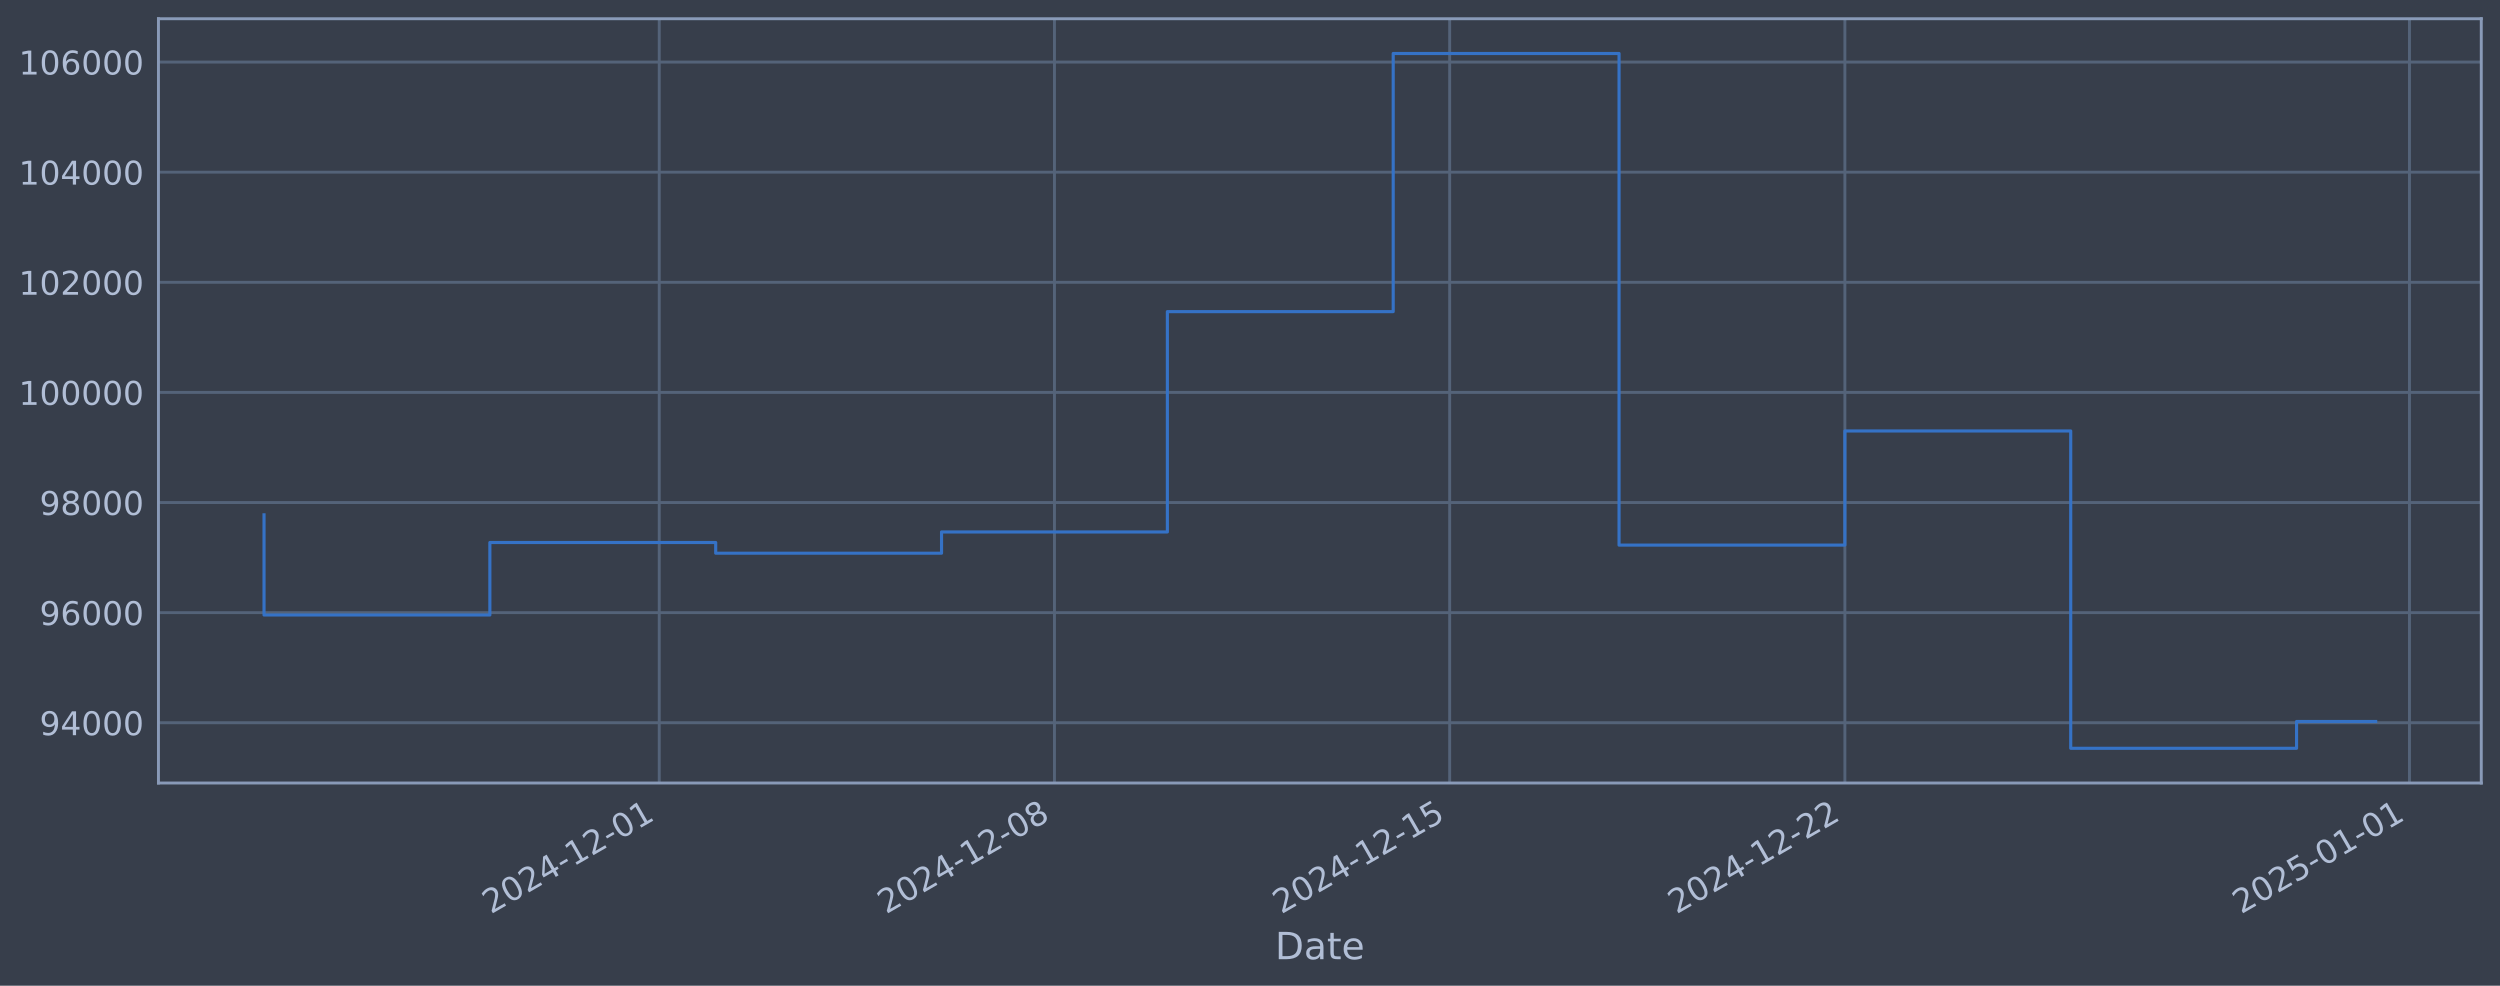
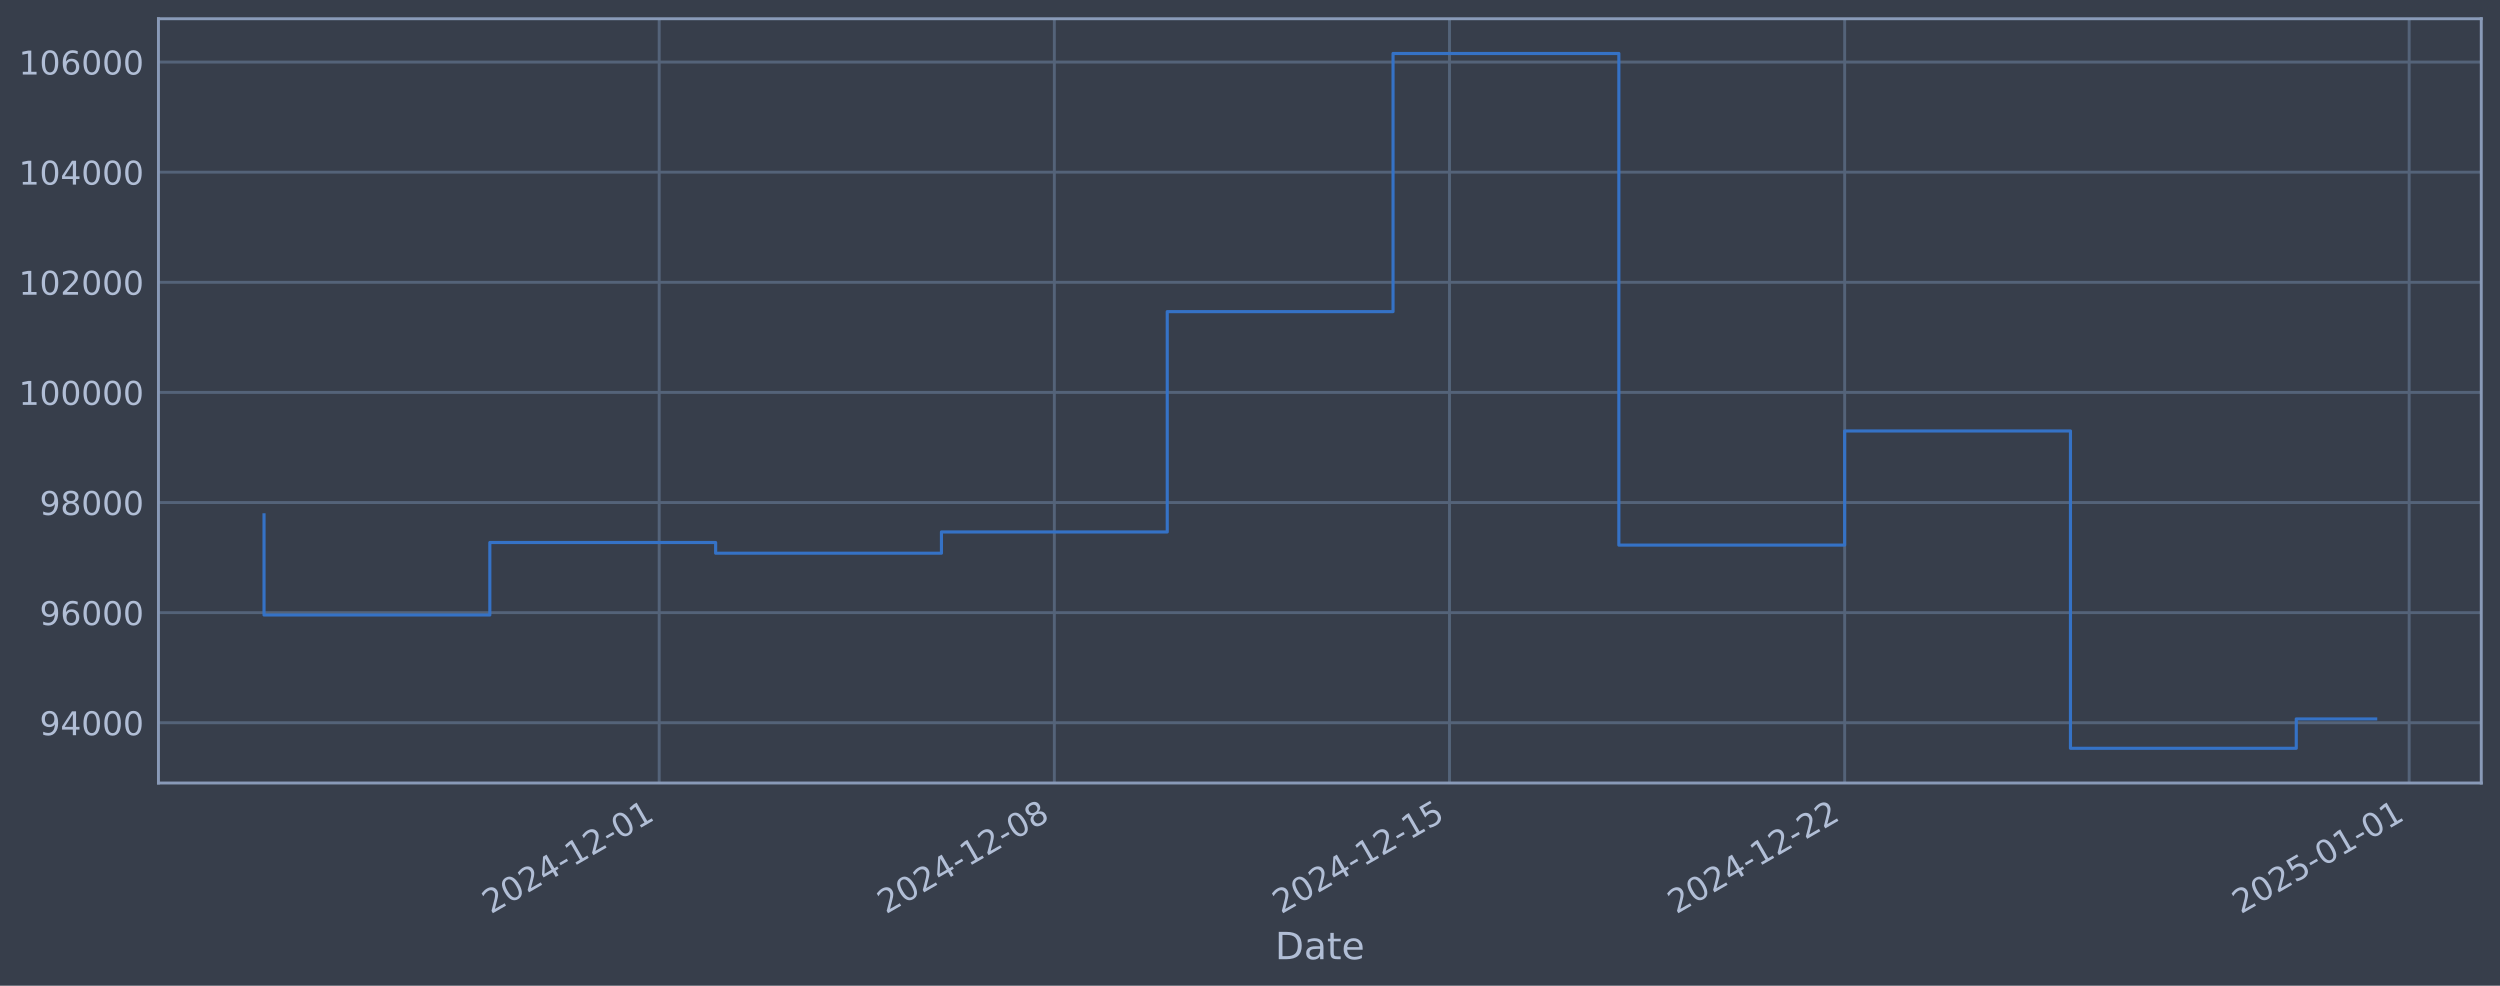
<svg xmlns="http://www.w3.org/2000/svg" xmlns:xlink="http://www.w3.org/1999/xlink" width="960.9pt" height="378.87pt" viewBox="0 0 960.9 378.87" version="1.1">
  <defs>
    <style type="text/css">*{stroke-linejoin: round; stroke-linecap: butt}</style>
  </defs>
  <g id="figure_1">
    <g id="patch_1">
      <path d="M 0 378.87  L 960.9 378.87  L 960.9 0  L 0 0  z " style="fill: #373e4b" />
    </g>
    <g id="axes_1">
      <g id="patch_2">
        <path d="M 60.901 300.96  L 953.701 300.96  L 953.701 7.2  L 60.901 7.2  z " style="fill: #373e4b" />
      </g>
      <g id="matplotlib.axis_1">
        <g id="xtick_1">
          <g id="line2d_1">
-             <path d="M 253.386 300.96  L 253.386 7.2  " clip-path="url(#p5699e790d2)" style="fill: none; stroke: #546379; stroke-width: 1.12; stroke-linecap: square" />
+             <path d="M 253.365 300.96  L 253.365 7.2  " clip-path="url(#p8a7307dbf8)" style="fill: none; stroke: #546379; stroke-width: 1.12; stroke-linecap: square" />
          </g>
          <g id="line2d_2" />
          <g id="text_1">
-             <g style="fill: #b1bed6" transform="translate(188.6606 351.4642) rotate(-30) scale(0.126 -0.126)">
+             <g style="fill: #b1bed6" transform="translate(188.6392 351.4642) rotate(-30) scale(0.126 -0.126)">
              <defs>
                <path id="DejaVuSans-32" d="M 1228 531  L 3431 531  L 3431 0  L 469 0  L 469 531  Q 828 903 1448 1529  Q 2069 2156 2228 2338  Q 2531 2678 2651 2914  Q 2772 3150 2772 3378  Q 2772 3750 2511 3984  Q 2250 4219 1831 4219  Q 1534 4219 1204 4116  Q 875 4013 500 3803  L 500 4441  Q 881 4594 1212 4672  Q 1544 4750 1819 4750  Q 2544 4750 2975 4387  Q 3406 4025 3406 3419  Q 3406 3131 3298 2873  Q 3191 2616 2906 2266  Q 2828 2175 2409 1742  Q 1991 1309 1228 531  z " transform="scale(0.015625)" />
                <path id="DejaVuSans-30" d="M 2034 4250  Q 1547 4250 1301 3770  Q 1056 3291 1056 2328  Q 1056 1369 1301 889  Q 1547 409 2034 409  Q 2525 409 2770 889  Q 3016 1369 3016 2328  Q 3016 3291 2770 3770  Q 2525 4250 2034 4250  z M 2034 4750  Q 2819 4750 3233 4129  Q 3647 3509 3647 2328  Q 3647 1150 3233 529  Q 2819 -91 2034 -91  Q 1250 -91 836 529  Q 422 1150 422 2328  Q 422 3509 836 4129  Q 1250 4750 2034 4750  z " transform="scale(0.015625)" />
                <path id="DejaVuSans-34" d="M 2419 4116  L 825 1625  L 2419 1625  L 2419 4116  z M 2253 4666  L 3047 4666  L 3047 1625  L 3713 1625  L 3713 1100  L 3047 1100  L 3047 0  L 2419 0  L 2419 1100  L 313 1100  L 313 1709  L 2253 4666  z " transform="scale(0.015625)" />
                <path id="DejaVuSans-2d" d="M 313 2009  L 1997 2009  L 1997 1497  L 313 1497  L 313 2009  z " transform="scale(0.015625)" />
                <path id="DejaVuSans-31" d="M 794 531  L 1825 531  L 1825 4091  L 703 3866  L 703 4441  L 1819 4666  L 2450 4666  L 2450 531  L 3481 531  L 3481 0  L 794 0  L 794 531  z " transform="scale(0.015625)" />
              </defs>
              <use xlink:href="#DejaVuSans-32" />
              <use xlink:href="#DejaVuSans-30" transform="translate(63.62305 0)" />
              <use xlink:href="#DejaVuSans-32" transform="translate(127.2461 0)" />
              <use xlink:href="#DejaVuSans-34" transform="translate(190.8691 0)" />
              <use xlink:href="#DejaVuSans-2d" transform="translate(254.4922 0)" />
              <use xlink:href="#DejaVuSans-31" transform="translate(290.5762 0)" />
              <use xlink:href="#DejaVuSans-32" transform="translate(354.1992 0)" />
              <use xlink:href="#DejaVuSans-2d" transform="translate(417.8223 0)" />
              <use xlink:href="#DejaVuSans-30" transform="translate(453.9062 0)" />
              <use xlink:href="#DejaVuSans-31" transform="translate(517.5293 0)" />
            </g>
          </g>
        </g>
        <g id="xtick_2">
          <g id="line2d_3">
-             <path d="M 405.29 300.96  L 405.29 7.2  " clip-path="url(#p5699e790d2)" style="fill: none; stroke: #546379; stroke-width: 1.12; stroke-linecap: square" />
+             <path d="M 405.247 300.96  L 405.247 7.2  " clip-path="url(#p8a7307dbf8)" style="fill: none; stroke: #546379; stroke-width: 1.12; stroke-linecap: square" />
          </g>
          <g id="line2d_4" />
          <g id="text_2">
-             <g style="fill: #b1bed6" transform="translate(340.5644 351.4642) rotate(-30) scale(0.126 -0.126)">
+             <g style="fill: #b1bed6" transform="translate(340.5216 351.4642) rotate(-30) scale(0.126 -0.126)">
              <defs>
                <path id="DejaVuSans-38" d="M 2034 2216  Q 1584 2216 1326 1975  Q 1069 1734 1069 1313  Q 1069 891 1326 650  Q 1584 409 2034 409  Q 2484 409 2743 651  Q 3003 894 3003 1313  Q 3003 1734 2745 1975  Q 2488 2216 2034 2216  z M 1403 2484  Q 997 2584 770 2862  Q 544 3141 544 3541  Q 544 4100 942 4425  Q 1341 4750 2034 4750  Q 2731 4750 3128 4425  Q 3525 4100 3525 3541  Q 3525 3141 3298 2862  Q 3072 2584 2669 2484  Q 3125 2378 3379 2068  Q 3634 1759 3634 1313  Q 3634 634 3220 271  Q 2806 -91 2034 -91  Q 1263 -91 848 271  Q 434 634 434 1313  Q 434 1759 690 2068  Q 947 2378 1403 2484  z M 1172 3481  Q 1172 3119 1398 2916  Q 1625 2713 2034 2713  Q 2441 2713 2670 2916  Q 2900 3119 2900 3481  Q 2900 3844 2670 4047  Q 2441 4250 2034 4250  Q 1625 4250 1398 4047  Q 1172 3844 1172 3481  z " transform="scale(0.015625)" />
              </defs>
              <use xlink:href="#DejaVuSans-32" />
              <use xlink:href="#DejaVuSans-30" transform="translate(63.62305 0)" />
              <use xlink:href="#DejaVuSans-32" transform="translate(127.2461 0)" />
              <use xlink:href="#DejaVuSans-34" transform="translate(190.8691 0)" />
              <use xlink:href="#DejaVuSans-2d" transform="translate(254.4922 0)" />
              <use xlink:href="#DejaVuSans-31" transform="translate(290.5762 0)" />
              <use xlink:href="#DejaVuSans-32" transform="translate(354.1992 0)" />
              <use xlink:href="#DejaVuSans-2d" transform="translate(417.8223 0)" />
              <use xlink:href="#DejaVuSans-30" transform="translate(453.9062 0)" />
              <use xlink:href="#DejaVuSans-38" transform="translate(517.5293 0)" />
            </g>
          </g>
        </g>
        <g id="xtick_3">
          <g id="line2d_5">
-             <path d="M 557.194 300.96  L 557.194 7.2  " clip-path="url(#p5699e790d2)" style="fill: none; stroke: #546379; stroke-width: 1.12; stroke-linecap: square" />
+             <path d="M 557.13 300.96  L 557.13 7.2  " clip-path="url(#p8a7307dbf8)" style="fill: none; stroke: #546379; stroke-width: 1.12; stroke-linecap: square" />
          </g>
          <g id="line2d_6" />
          <g id="text_3">
-             <g style="fill: #b1bed6" transform="translate(492.4681 351.4642) rotate(-30) scale(0.126 -0.126)">
+             <g style="fill: #b1bed6" transform="translate(492.404 351.4642) rotate(-30) scale(0.126 -0.126)">
              <defs>
                <path id="DejaVuSans-35" d="M 691 4666  L 3169 4666  L 3169 4134  L 1269 4134  L 1269 2991  Q 1406 3038 1543 3061  Q 1681 3084 1819 3084  Q 2600 3084 3056 2656  Q 3513 2228 3513 1497  Q 3513 744 3044 326  Q 2575 -91 1722 -91  Q 1428 -91 1123 -41  Q 819 9 494 109  L 494 744  Q 775 591 1075 516  Q 1375 441 1709 441  Q 2250 441 2565 725  Q 2881 1009 2881 1497  Q 2881 1984 2565 2268  Q 2250 2553 1709 2553  Q 1456 2553 1204 2497  Q 953 2441 691 2322  L 691 4666  z " transform="scale(0.015625)" />
              </defs>
              <use xlink:href="#DejaVuSans-32" />
              <use xlink:href="#DejaVuSans-30" transform="translate(63.62305 0)" />
              <use xlink:href="#DejaVuSans-32" transform="translate(127.2461 0)" />
              <use xlink:href="#DejaVuSans-34" transform="translate(190.8691 0)" />
              <use xlink:href="#DejaVuSans-2d" transform="translate(254.4922 0)" />
              <use xlink:href="#DejaVuSans-31" transform="translate(290.5762 0)" />
              <use xlink:href="#DejaVuSans-32" transform="translate(354.1992 0)" />
              <use xlink:href="#DejaVuSans-2d" transform="translate(417.8223 0)" />
              <use xlink:href="#DejaVuSans-31" transform="translate(453.9062 0)" />
              <use xlink:href="#DejaVuSans-35" transform="translate(517.5293 0)" />
            </g>
          </g>
        </g>
        <g id="xtick_4">
          <g id="line2d_7">
-             <path d="M 709.097 300.96  L 709.097 7.2  " clip-path="url(#p5699e790d2)" style="fill: none; stroke: #546379; stroke-width: 1.12; stroke-linecap: square" />
+             <path d="M 709.012 300.96  L 709.012 7.2  " clip-path="url(#p8a7307dbf8)" style="fill: none; stroke: #546379; stroke-width: 1.12; stroke-linecap: square" />
          </g>
          <g id="line2d_8" />
          <g id="text_4">
-             <g style="fill: #b1bed6" transform="translate(644.3719 351.4642) rotate(-30) scale(0.126 -0.126)">
+             <g style="fill: #b1bed6" transform="translate(644.2864 351.4642) rotate(-30) scale(0.126 -0.126)">
              <use xlink:href="#DejaVuSans-32" />
              <use xlink:href="#DejaVuSans-30" transform="translate(63.62305 0)" />
              <use xlink:href="#DejaVuSans-32" transform="translate(127.2461 0)" />
              <use xlink:href="#DejaVuSans-34" transform="translate(190.8691 0)" />
              <use xlink:href="#DejaVuSans-2d" transform="translate(254.4922 0)" />
              <use xlink:href="#DejaVuSans-31" transform="translate(290.5762 0)" />
              <use xlink:href="#DejaVuSans-32" transform="translate(354.1992 0)" />
              <use xlink:href="#DejaVuSans-2d" transform="translate(417.8223 0)" />
              <use xlink:href="#DejaVuSans-32" transform="translate(453.9062 0)" />
              <use xlink:href="#DejaVuSans-32" transform="translate(517.5293 0)" />
            </g>
          </g>
        </g>
        <g id="xtick_5">
          <g id="line2d_9">
-             <path d="M 926.103 300.96  L 926.103 7.2  " clip-path="url(#p5699e790d2)" style="fill: none; stroke: #546379; stroke-width: 1.12; stroke-linecap: square" />
+             <path d="M 925.987 300.96  L 925.987 7.2  " clip-path="url(#p8a7307dbf8)" style="fill: none; stroke: #546379; stroke-width: 1.12; stroke-linecap: square" />
          </g>
          <g id="line2d_10" />
          <g id="text_5">
-             <g style="fill: #b1bed6" transform="translate(861.3773 351.4642) rotate(-30) scale(0.126 -0.126)">
+             <g style="fill: #b1bed6" transform="translate(861.2612 351.4642) rotate(-30) scale(0.126 -0.126)">
              <use xlink:href="#DejaVuSans-32" />
              <use xlink:href="#DejaVuSans-30" transform="translate(63.62305 0)" />
              <use xlink:href="#DejaVuSans-32" transform="translate(127.2461 0)" />
              <use xlink:href="#DejaVuSans-35" transform="translate(190.8691 0)" />
              <use xlink:href="#DejaVuSans-2d" transform="translate(254.4922 0)" />
              <use xlink:href="#DejaVuSans-30" transform="translate(290.5762 0)" />
              <use xlink:href="#DejaVuSans-31" transform="translate(354.1992 0)" />
              <use xlink:href="#DejaVuSans-2d" transform="translate(417.8223 0)" />
              <use xlink:href="#DejaVuSans-30" transform="translate(453.9062 0)" />
              <use xlink:href="#DejaVuSans-31" transform="translate(517.5293 0)" />
            </g>
          </g>
        </g>
        <g id="text_6">
          <g style="fill: #b1bed6" transform="translate(490.0914 368.6753) scale(0.144 -0.144)">
            <defs>
              <path id="DejaVuSans-44" d="M 1259 4147  L 1259 519  L 2022 519  Q 2988 519 3436 956  Q 3884 1394 3884 2338  Q 3884 3275 3436 3711  Q 2988 4147 2022 4147  L 1259 4147  z M 628 4666  L 1925 4666  Q 3281 4666 3915 4102  Q 4550 3538 4550 2338  Q 4550 1131 3912 565  Q 3275 0 1925 0  L 628 0  L 628 4666  z " transform="scale(0.015625)" />
              <path id="DejaVuSans-61" d="M 2194 1759  Q 1497 1759 1228 1600  Q 959 1441 959 1056  Q 959 750 1161 570  Q 1363 391 1709 391  Q 2188 391 2477 730  Q 2766 1069 2766 1631  L 2766 1759  L 2194 1759  z M 3341 1997  L 3341 0  L 2766 0  L 2766 531  Q 2569 213 2275 61  Q 1981 -91 1556 -91  Q 1019 -91 701 211  Q 384 513 384 1019  Q 384 1609 779 1909  Q 1175 2209 1959 2209  L 2766 2209  L 2766 2266  Q 2766 2663 2505 2880  Q 2244 3097 1772 3097  Q 1472 3097 1187 3025  Q 903 2953 641 2809  L 641 3341  Q 956 3463 1253 3523  Q 1550 3584 1831 3584  Q 2591 3584 2966 3190  Q 3341 2797 3341 1997  z " transform="scale(0.015625)" />
              <path id="DejaVuSans-74" d="M 1172 4494  L 1172 3500  L 2356 3500  L 2356 3053  L 1172 3053  L 1172 1153  Q 1172 725 1289 603  Q 1406 481 1766 481  L 2356 481  L 2356 0  L 1766 0  Q 1100 0 847 248  Q 594 497 594 1153  L 594 3053  L 172 3053  L 172 3500  L 594 3500  L 594 4494  L 1172 4494  z " transform="scale(0.015625)" />
              <path id="DejaVuSans-65" d="M 3597 1894  L 3597 1613  L 953 1613  Q 991 1019 1311 708  Q 1631 397 2203 397  Q 2534 397 2845 478  Q 3156 559 3463 722  L 3463 178  Q 3153 47 2828 -22  Q 2503 -91 2169 -91  Q 1331 -91 842 396  Q 353 884 353 1716  Q 353 2575 817 3079  Q 1281 3584 2069 3584  Q 2775 3584 3186 3129  Q 3597 2675 3597 1894  z M 3022 2063  Q 3016 2534 2758 2815  Q 2500 3097 2075 3097  Q 1594 3097 1305 2825  Q 1016 2553 972 2059  L 3022 2063  z " transform="scale(0.015625)" />
            </defs>
            <use xlink:href="#DejaVuSans-44" />
            <use xlink:href="#DejaVuSans-61" transform="translate(77.00195 0)" />
            <use xlink:href="#DejaVuSans-74" transform="translate(138.2812 0)" />
            <use xlink:href="#DejaVuSans-65" transform="translate(177.4902 0)" />
          </g>
        </g>
      </g>
      <g id="matplotlib.axis_2">
        <g id="ytick_1">
          <g id="line2d_11">
-             <path d="M 60.901 277.797  L 953.701 277.797  " clip-path="url(#p5699e790d2)" style="fill: none; stroke: #546379; stroke-width: 1.12; stroke-linecap: square" />
+             <path d="M 60.901 277.797  L 953.701 277.797  " clip-path="url(#p8a7307dbf8)" style="fill: none; stroke: #546379; stroke-width: 1.12; stroke-linecap: square" />
          </g>
          <g id="line2d_12" />
          <g id="text_7">
            <g style="fill: #b1bed6" transform="translate(15.21675 282.5841) scale(0.126 -0.126)">
              <defs>
                <path id="DejaVuSans-39" d="M 703 97  L 703 672  Q 941 559 1184 500  Q 1428 441 1663 441  Q 2288 441 2617 861  Q 2947 1281 2994 2138  Q 2813 1869 2534 1725  Q 2256 1581 1919 1581  Q 1219 1581 811 2004  Q 403 2428 403 3163  Q 403 3881 828 4315  Q 1253 4750 1959 4750  Q 2769 4750 3195 4129  Q 3622 3509 3622 2328  Q 3622 1225 3098 567  Q 2575 -91 1691 -91  Q 1453 -91 1209 -44  Q 966 3 703 97  z M 1959 2075  Q 2384 2075 2632 2365  Q 2881 2656 2881 3163  Q 2881 3666 2632 3958  Q 2384 4250 1959 4250  Q 1534 4250 1286 3958  Q 1038 3666 1038 3163  Q 1038 2656 1286 2365  Q 1534 2075 1959 2075  z " transform="scale(0.015625)" />
              </defs>
              <use xlink:href="#DejaVuSans-39" />
              <use xlink:href="#DejaVuSans-34" transform="translate(63.62305 0)" />
              <use xlink:href="#DejaVuSans-30" transform="translate(127.2461 0)" />
              <use xlink:href="#DejaVuSans-30" transform="translate(190.8691 0)" />
              <use xlink:href="#DejaVuSans-30" transform="translate(254.4922 0)" />
            </g>
          </g>
        </g>
        <g id="ytick_2">
          <g id="line2d_13">
-             <path d="M 60.901 235.473  L 953.701 235.473  " clip-path="url(#p5699e790d2)" style="fill: none; stroke: #546379; stroke-width: 1.12; stroke-linecap: square" />
+             <path d="M 60.901 235.473  L 953.701 235.473  " clip-path="url(#p8a7307dbf8)" style="fill: none; stroke: #546379; stroke-width: 1.12; stroke-linecap: square" />
          </g>
          <g id="line2d_14" />
          <g id="text_8">
            <g style="fill: #b1bed6" transform="translate(15.21675 240.2602) scale(0.126 -0.126)">
              <defs>
                <path id="DejaVuSans-36" d="M 2113 2584  Q 1688 2584 1439 2293  Q 1191 2003 1191 1497  Q 1191 994 1439 701  Q 1688 409 2113 409  Q 2538 409 2786 701  Q 3034 994 3034 1497  Q 3034 2003 2786 2293  Q 2538 2584 2113 2584  z M 3366 4563  L 3366 3988  Q 3128 4100 2886 4159  Q 2644 4219 2406 4219  Q 1781 4219 1451 3797  Q 1122 3375 1075 2522  Q 1259 2794 1537 2939  Q 1816 3084 2150 3084  Q 2853 3084 3261 2657  Q 3669 2231 3669 1497  Q 3669 778 3244 343  Q 2819 -91 2113 -91  Q 1303 -91 875 529  Q 447 1150 447 2328  Q 447 3434 972 4092  Q 1497 4750 2381 4750  Q 2619 4750 2861 4703  Q 3103 4656 3366 4563  z " transform="scale(0.015625)" />
              </defs>
              <use xlink:href="#DejaVuSans-39" />
              <use xlink:href="#DejaVuSans-36" transform="translate(63.62305 0)" />
              <use xlink:href="#DejaVuSans-30" transform="translate(127.2461 0)" />
              <use xlink:href="#DejaVuSans-30" transform="translate(190.8691 0)" />
              <use xlink:href="#DejaVuSans-30" transform="translate(254.4922 0)" />
            </g>
          </g>
        </g>
        <g id="ytick_3">
          <g id="line2d_15">
-             <path d="M 60.901 193.149  L 953.701 193.149  " clip-path="url(#p5699e790d2)" style="fill: none; stroke: #546379; stroke-width: 1.12; stroke-linecap: square" />
+             <path d="M 60.901 193.149  L 953.701 193.149  " clip-path="url(#p8a7307dbf8)" style="fill: none; stroke: #546379; stroke-width: 1.12; stroke-linecap: square" />
          </g>
          <g id="line2d_16" />
          <g id="text_9">
            <g style="fill: #b1bed6" transform="translate(15.21675 197.9364) scale(0.126 -0.126)">
              <use xlink:href="#DejaVuSans-39" />
              <use xlink:href="#DejaVuSans-38" transform="translate(63.62305 0)" />
              <use xlink:href="#DejaVuSans-30" transform="translate(127.2461 0)" />
              <use xlink:href="#DejaVuSans-30" transform="translate(190.8691 0)" />
              <use xlink:href="#DejaVuSans-30" transform="translate(254.4922 0)" />
            </g>
          </g>
        </g>
        <g id="ytick_4">
          <g id="line2d_17">
-             <path d="M 60.901 150.826  L 953.701 150.826  " clip-path="url(#p5699e790d2)" style="fill: none; stroke: #546379; stroke-width: 1.12; stroke-linecap: square" />
+             <path d="M 60.901 150.826  L 953.701 150.826  " clip-path="url(#p8a7307dbf8)" style="fill: none; stroke: #546379; stroke-width: 1.12; stroke-linecap: square" />
          </g>
          <g id="line2d_18" />
          <g id="text_10">
            <g style="fill: #b1bed6" transform="translate(7.2 155.6126) scale(0.126 -0.126)">
              <use xlink:href="#DejaVuSans-31" />
              <use xlink:href="#DejaVuSans-30" transform="translate(63.62305 0)" />
              <use xlink:href="#DejaVuSans-30" transform="translate(127.2461 0)" />
              <use xlink:href="#DejaVuSans-30" transform="translate(190.8691 0)" />
              <use xlink:href="#DejaVuSans-30" transform="translate(254.4922 0)" />
              <use xlink:href="#DejaVuSans-30" transform="translate(318.1152 0)" />
            </g>
          </g>
        </g>
        <g id="ytick_5">
          <g id="line2d_19">
-             <path d="M 60.901 108.502  L 953.701 108.502  " clip-path="url(#p5699e790d2)" style="fill: none; stroke: #546379; stroke-width: 1.12; stroke-linecap: square" />
+             <path d="M 60.901 108.502  L 953.701 108.502  " clip-path="url(#p8a7307dbf8)" style="fill: none; stroke: #546379; stroke-width: 1.12; stroke-linecap: square" />
          </g>
          <g id="line2d_20" />
          <g id="text_11">
            <g style="fill: #b1bed6" transform="translate(7.2 113.2888) scale(0.126 -0.126)">
              <use xlink:href="#DejaVuSans-31" />
              <use xlink:href="#DejaVuSans-30" transform="translate(63.62305 0)" />
              <use xlink:href="#DejaVuSans-32" transform="translate(127.2461 0)" />
              <use xlink:href="#DejaVuSans-30" transform="translate(190.8691 0)" />
              <use xlink:href="#DejaVuSans-30" transform="translate(254.4922 0)" />
              <use xlink:href="#DejaVuSans-30" transform="translate(318.1152 0)" />
            </g>
          </g>
        </g>
        <g id="ytick_6">
          <g id="line2d_21">
-             <path d="M 60.901 66.178  L 953.701 66.178  " clip-path="url(#p5699e790d2)" style="fill: none; stroke: #546379; stroke-width: 1.12; stroke-linecap: square" />
+             <path d="M 60.901 66.178  L 953.701 66.178  " clip-path="url(#p8a7307dbf8)" style="fill: none; stroke: #546379; stroke-width: 1.12; stroke-linecap: square" />
          </g>
          <g id="line2d_22" />
          <g id="text_12">
            <g style="fill: #b1bed6" transform="translate(7.2 70.96502) scale(0.126 -0.126)">
              <use xlink:href="#DejaVuSans-31" />
              <use xlink:href="#DejaVuSans-30" transform="translate(63.62305 0)" />
              <use xlink:href="#DejaVuSans-34" transform="translate(127.2461 0)" />
              <use xlink:href="#DejaVuSans-30" transform="translate(190.8691 0)" />
              <use xlink:href="#DejaVuSans-30" transform="translate(254.4922 0)" />
              <use xlink:href="#DejaVuSans-30" transform="translate(318.1152 0)" />
            </g>
          </g>
        </g>
        <g id="ytick_7">
          <g id="line2d_23">
-             <path d="M 60.901 23.854  L 953.701 23.854  " clip-path="url(#p5699e790d2)" style="fill: none; stroke: #546379; stroke-width: 1.12; stroke-linecap: square" />
+             <path d="M 60.901 23.854  L 953.701 23.854  " clip-path="url(#p8a7307dbf8)" style="fill: none; stroke: #546379; stroke-width: 1.12; stroke-linecap: square" />
          </g>
          <g id="line2d_24" />
          <g id="text_13">
            <g style="fill: #b1bed6" transform="translate(7.2 28.64121) scale(0.126 -0.126)">
              <use xlink:href="#DejaVuSans-31" />
              <use xlink:href="#DejaVuSans-30" transform="translate(63.62305 0)" />
              <use xlink:href="#DejaVuSans-36" transform="translate(127.2461 0)" />
              <use xlink:href="#DejaVuSans-30" transform="translate(190.8691 0)" />
              <use xlink:href="#DejaVuSans-30" transform="translate(254.4922 0)" />
              <use xlink:href="#DejaVuSans-30" transform="translate(318.1152 0)" />
            </g>
          </g>
        </g>
      </g>
      <g id="line2d_25">
-         <path d="M 101.482 197.87  L 101.482 236.383  L 188.284 236.383  L 188.284 208.521  L 275.087 208.521  L 275.087 212.628  L 361.889 212.628  L 361.889 204.459  L 448.691 204.459  L 448.691 119.77  L 535.493 119.77  L 535.493 20.553  L 622.295 20.553  L 622.295 209.517  L 709.097 209.517  L 709.097 165.636  L 795.9 165.636  L 795.9 287.607  L 882.702 287.607  L 882.702 277.311  L 913.119 277.311  " clip-path="url(#p5699e790d2)" style="fill: none; stroke: #3572c6; stroke-width: 1.2; stroke-linecap: square" />
+         <path d="M 101.482 197.87  L 101.482 236.383  L 188.272 236.383  L 188.272 208.521  L 275.062 208.521  L 275.062 212.628  L 361.852 212.628  L 361.852 204.459  L 448.642 204.459  L 448.642 119.77  L 535.432 119.77  L 535.432 20.553  L 622.222 20.553  L 622.222 209.517  L 709.012 209.517  L 709.012 165.636  L 795.802 165.636  L 795.802 287.607  L 882.592 287.607  L 882.592 276.328  L 913.119 276.328  " clip-path="url(#p8a7307dbf8)" style="fill: none; stroke: #3572c6; stroke-width: 1.2; stroke-linecap: square" />
      </g>
      <g id="patch_3">
        <path d="M 60.901 300.96  L 60.901 7.2  " style="fill: none; stroke: #899ab8; stroke-width: 1.12; stroke-linejoin: miter; stroke-linecap: square" />
      </g>
      <g id="patch_4">
        <path d="M 953.701 300.96  L 953.701 7.2  " style="fill: none; stroke: #899ab8; stroke-width: 1.12; stroke-linejoin: miter; stroke-linecap: square" />
      </g>
      <g id="patch_5">
        <path d="M 60.901 300.96  L 953.701 300.96  " style="fill: none; stroke: #899ab8; stroke-width: 1.12; stroke-linejoin: miter; stroke-linecap: square" />
      </g>
      <g id="patch_6">
        <path d="M 60.901 7.2  L 953.701 7.2  " style="fill: none; stroke: #899ab8; stroke-width: 1.12; stroke-linejoin: miter; stroke-linecap: square" />
      </g>
    </g>
  </g>
  <defs>
-     <clipPath id="p5699e790d2">
+     <clipPath id="p8a7307dbf8">
      <rect x="60.901" y="7.2" width="892.8" height="293.76" />
    </clipPath>
  </defs>
</svg>
